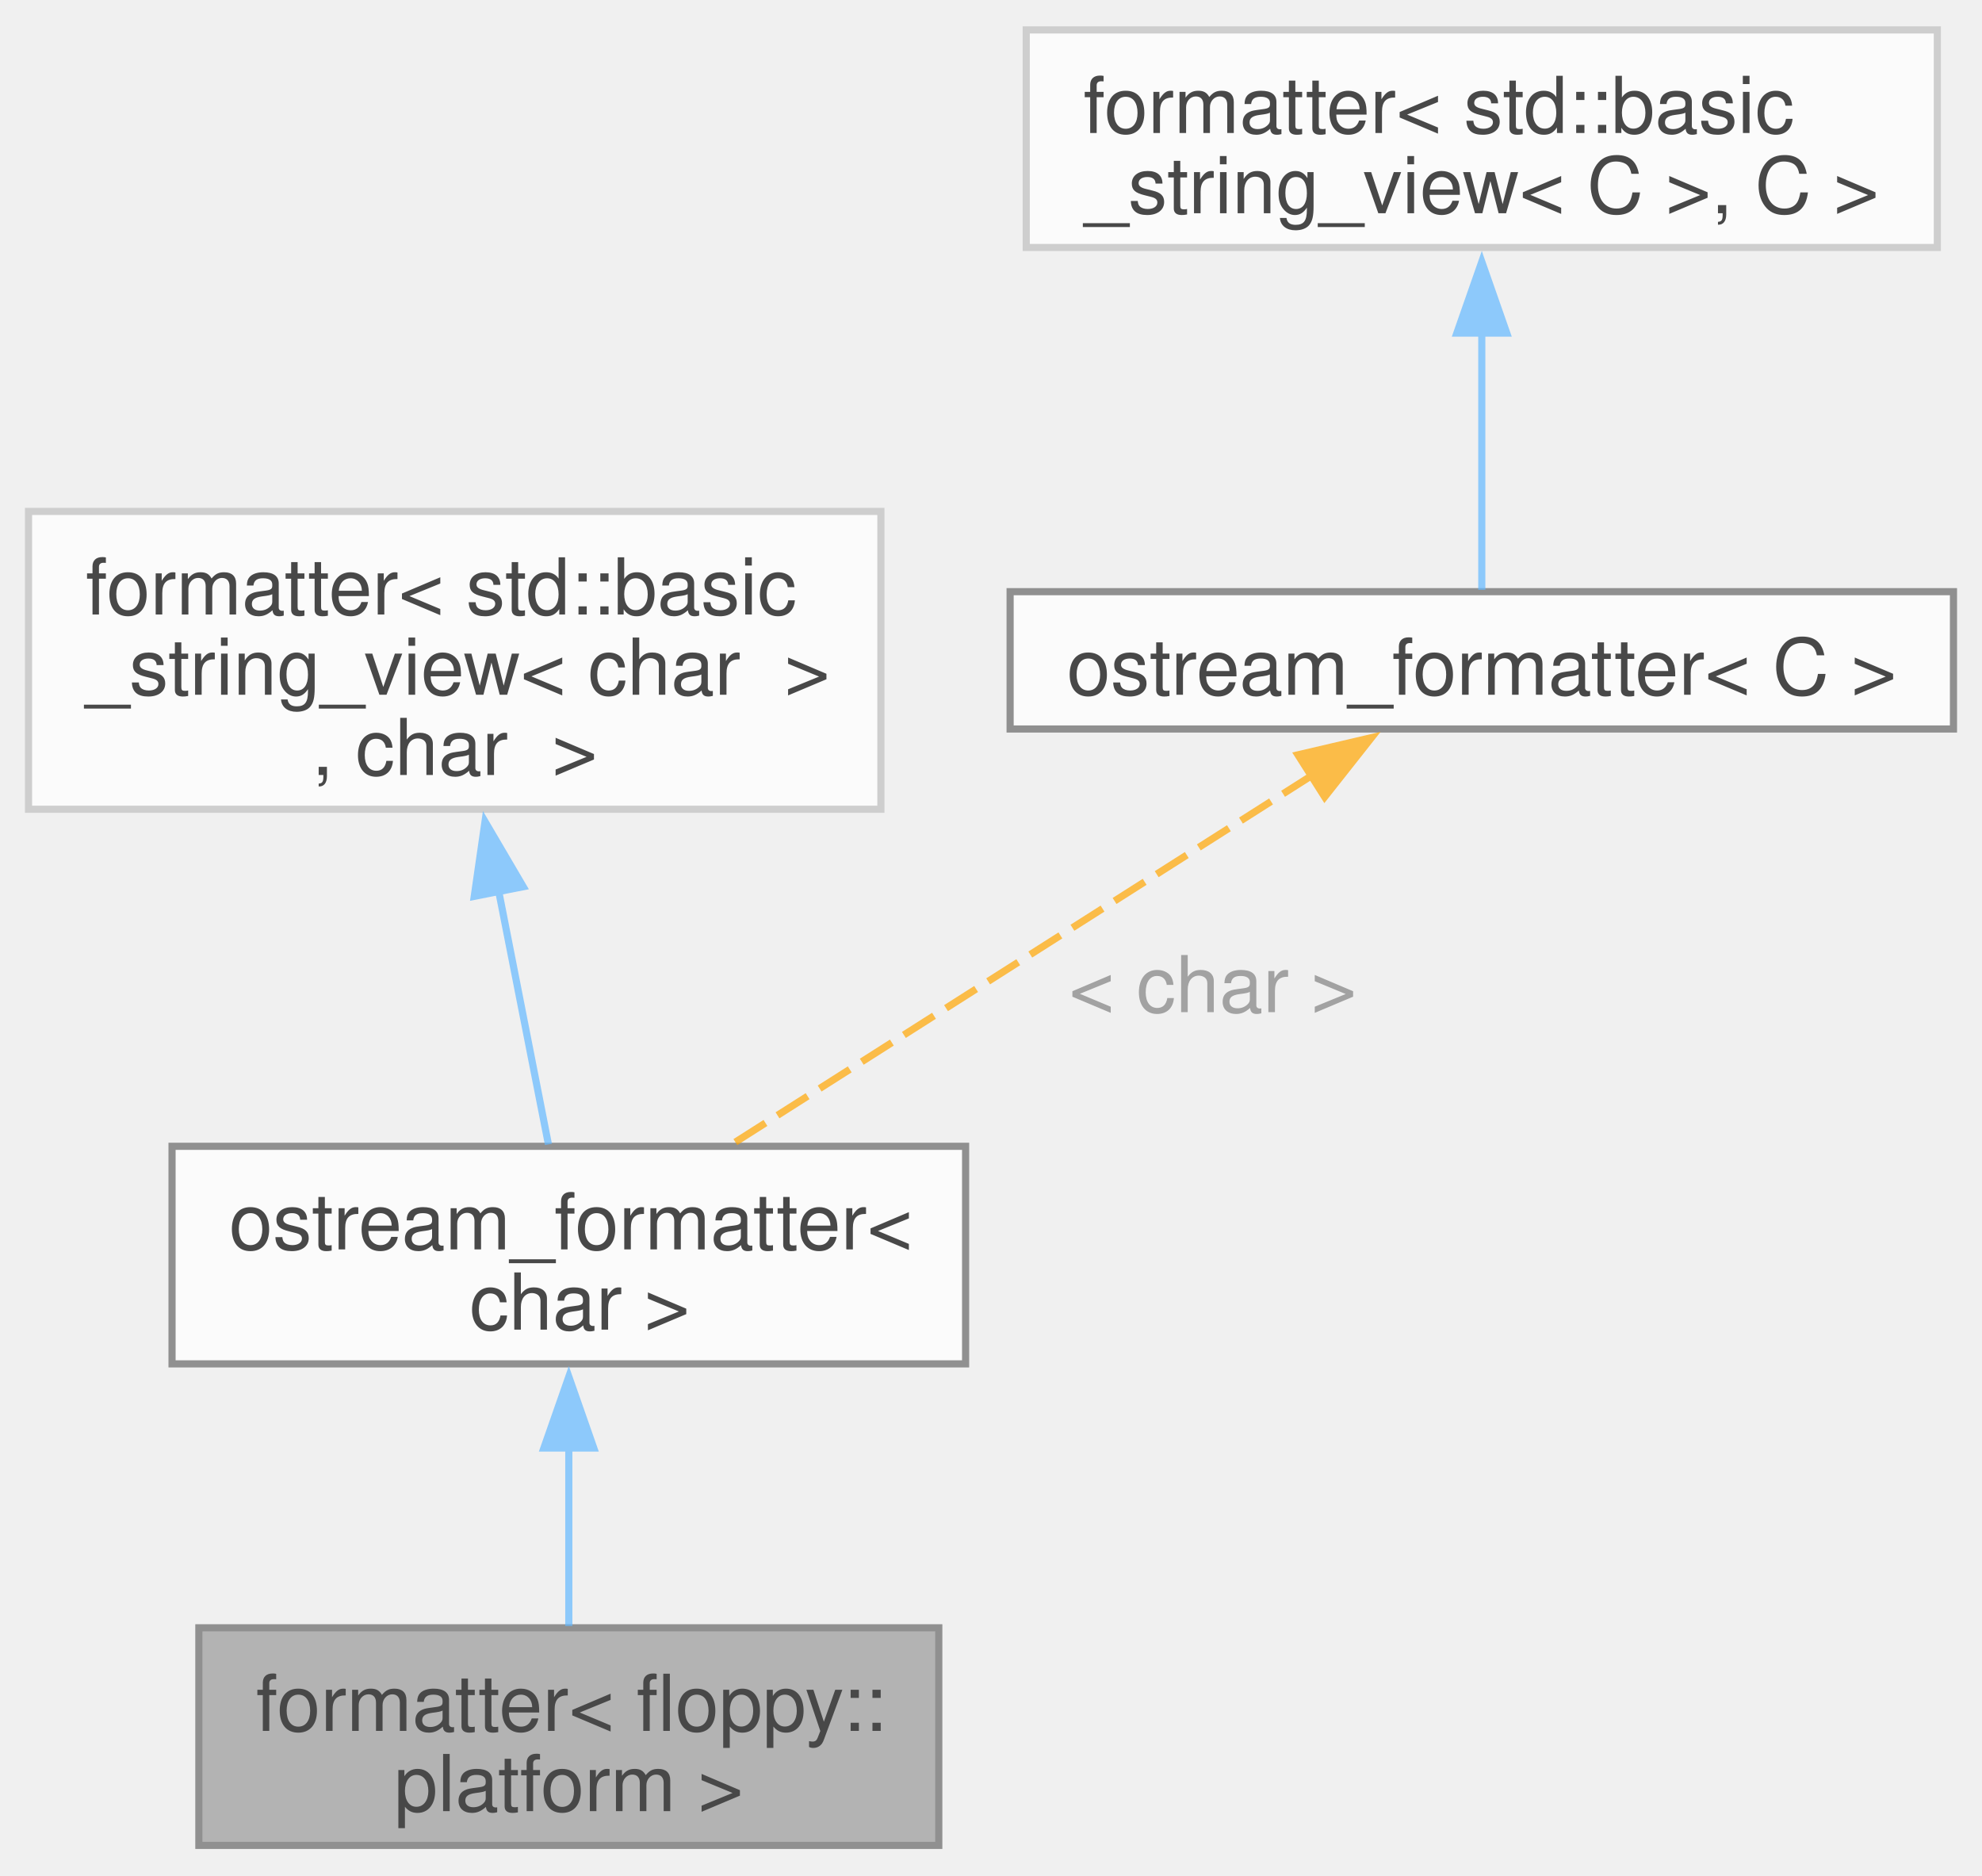
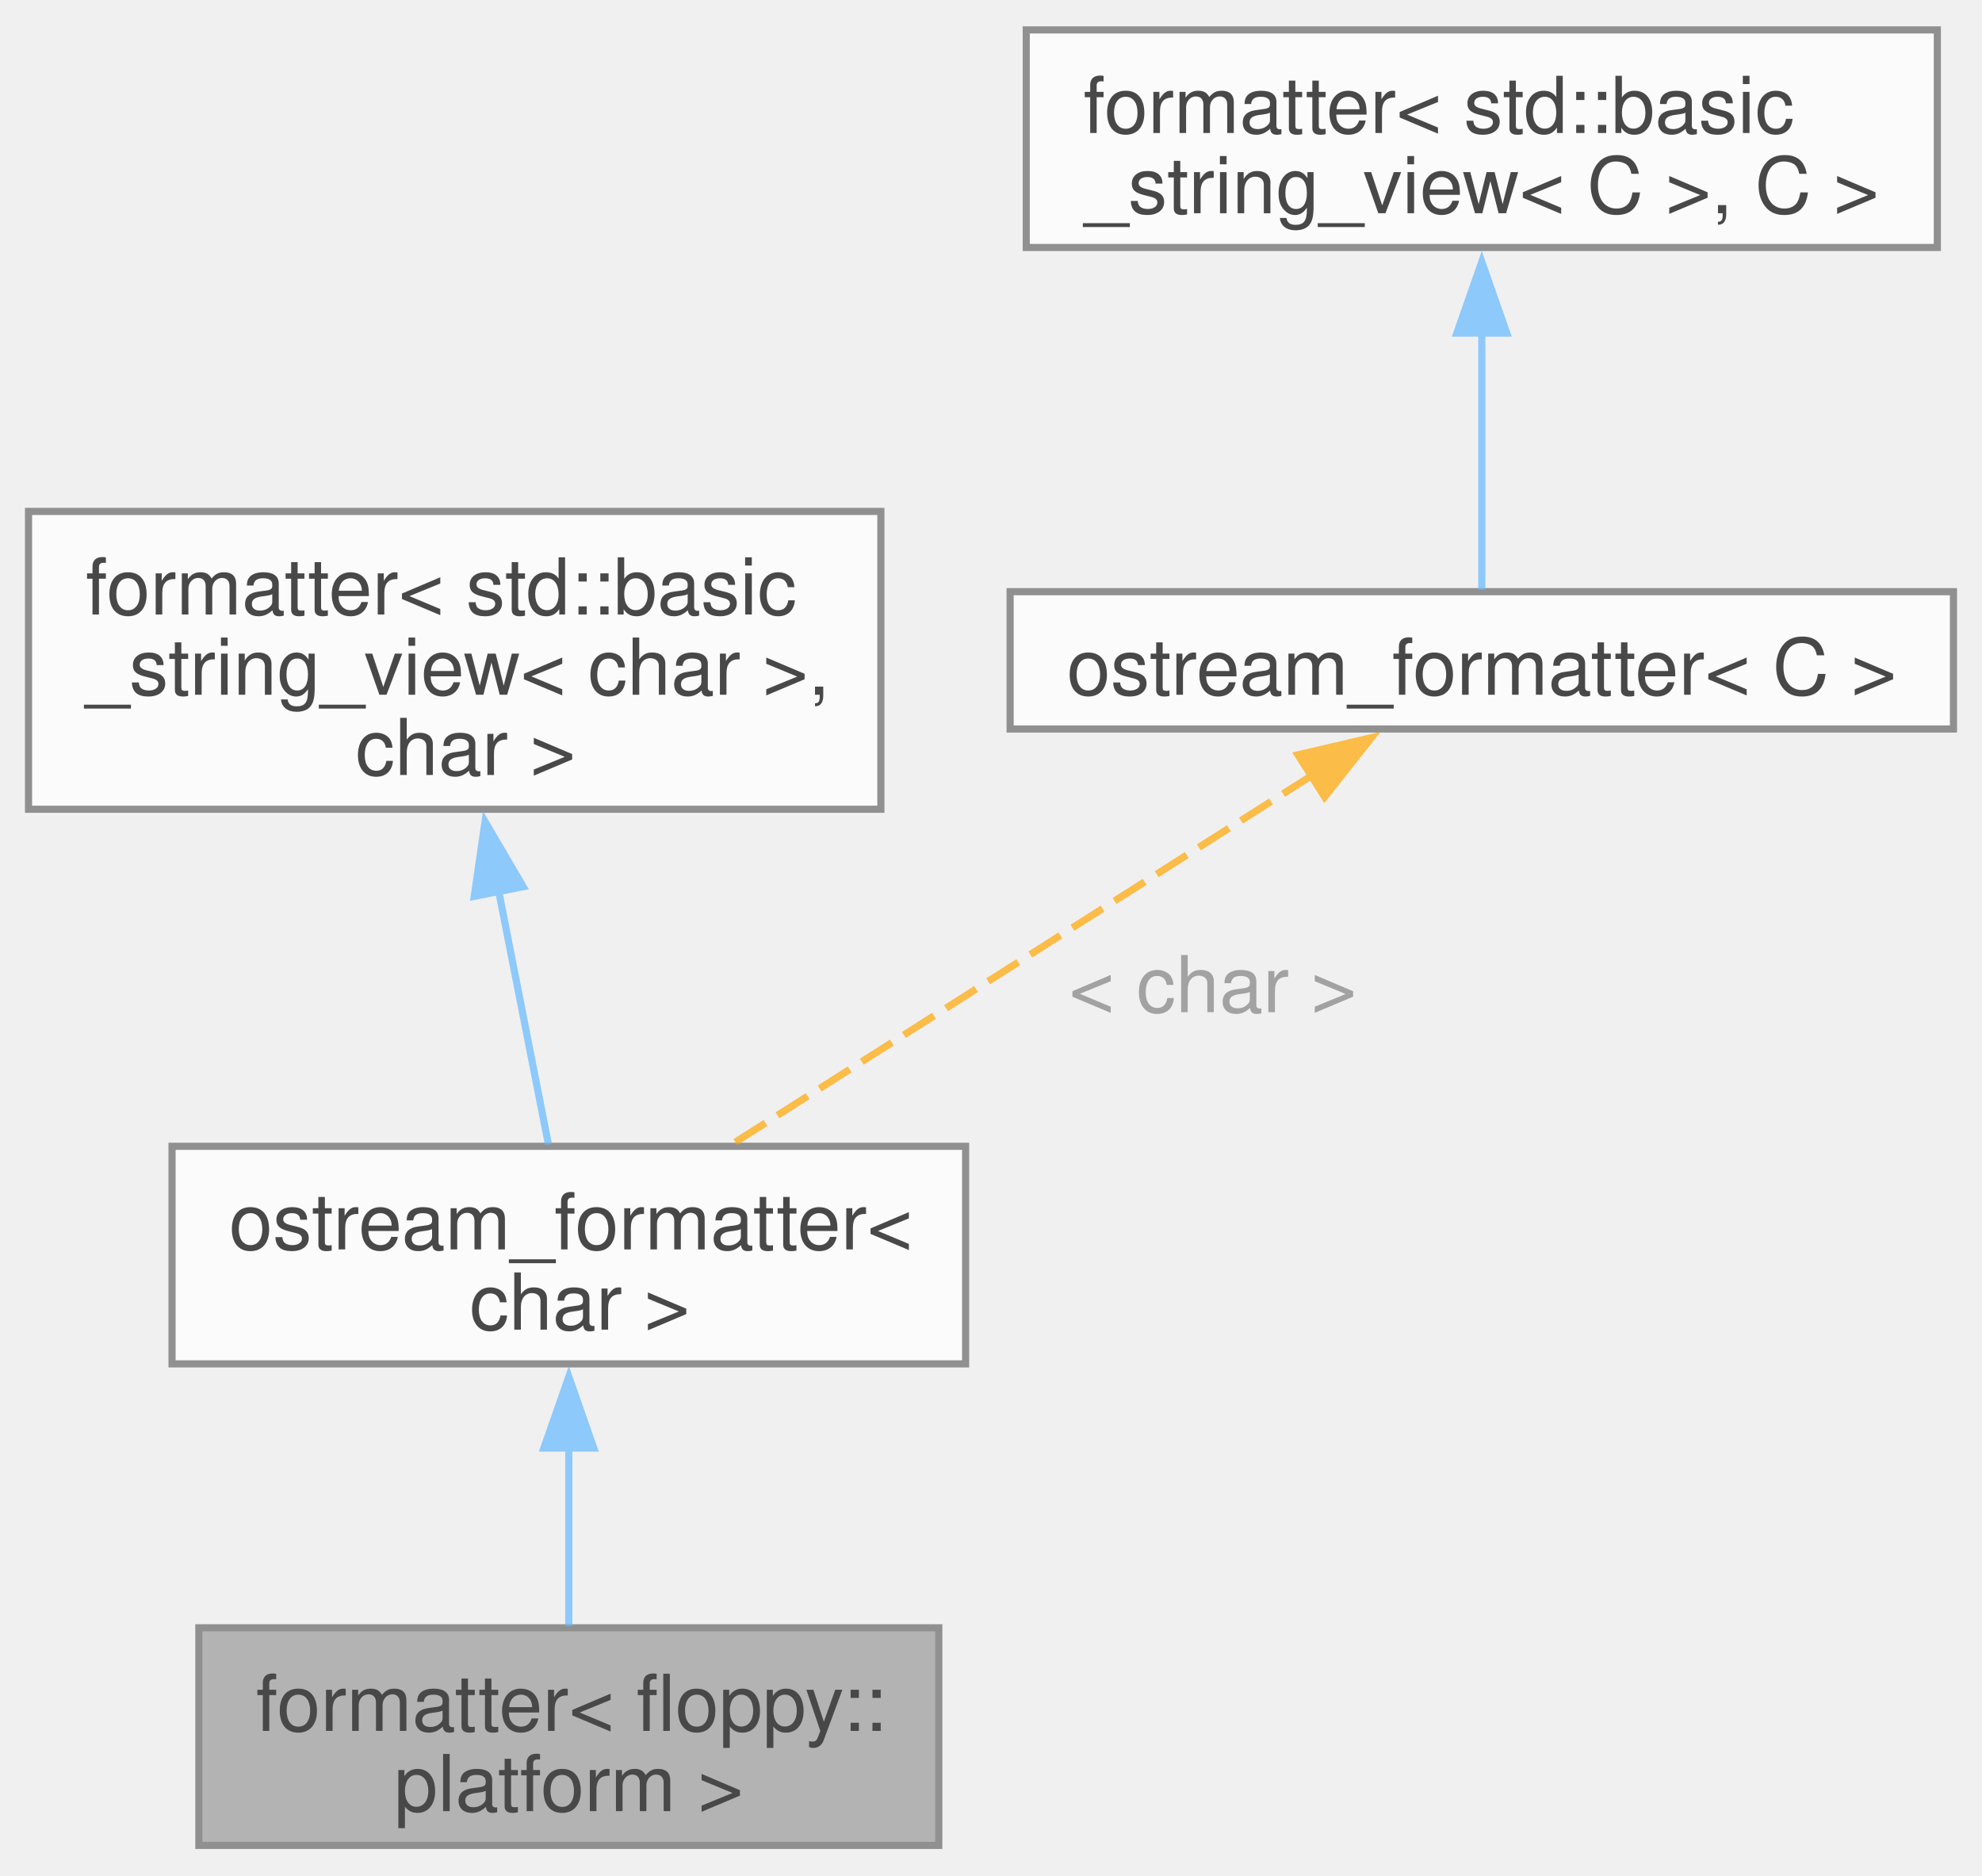
<svg xmlns="http://www.w3.org/2000/svg" xmlns:xlink="http://www.w3.org/1999/xlink" width="278pt" height="263pt" viewBox="0.00 0.00 277.88 262.50">
  <svg id="main" version="1.1" xml:space="preserve">
    <style type="text/css">
.node, .edge {opacity: 0.7;}
.node.selected, .edge.selected {opacity: 1;}
.edge:hover path { stroke: red; }
.edge:hover polygon { stroke: red; fill: red; }
</style>
    <svg id="graph" class="graph">
      <g id="graph0" class="graph" transform="scale(1 1) rotate(0) translate(4 258.5)">
        <g id="Node000001" class="node">
          <g id="a_Node000001">
            <a xlink:title="Formatter for floppy::platform.">
              <polygon fill="#999999" stroke="#666666" points="127.62,-30.5 23.88,-30.5 23.88,0 127.62,0 127.62,-30.5" />
              <text text-anchor="start" x="31.88" y="-16.05" font-family="Helvetica,sans-Serif" font-size="11.00">formatter&lt; floppy::</text>
              <text text-anchor="middle" x="75.75" y="-4.8" font-family="Helvetica,sans-Serif" font-size="11.00">platform &gt;</text>
            </a>
          </g>
        </g>
        <g id="Node000002" class="node">
          <g id="a_Node000002">
            <a xlink:href="structfloppy_1_1ostream__formatter.html" target="_top" xlink:title=" ">
              <polygon fill="white" stroke="#666666" points="131.38,-98 20.12,-98 20.12,-67.5 131.38,-67.5 131.38,-98" />
              <text text-anchor="start" x="28.12" y="-83.55" font-family="Helvetica,sans-Serif" font-size="11.00">ostream_formatter&lt;</text>
              <text text-anchor="middle" x="75.75" y="-72.3" font-family="Helvetica,sans-Serif" font-size="11.00"> char &gt;</text>
            </a>
          </g>
        </g>
        <g id="edge1_Node000001_Node000002" class="edge">
          <g id="a_edge1_Node000001_Node000002">
            <a xlink:title=" ">
              <path fill="none" stroke="#63b8ff" d="M75.75,-55.84C75.75,-47.3 75.75,-38.12 75.75,-30.75" />
              <polygon fill="#63b8ff" stroke="#63b8ff" points="72.25,-55.7 75.75,-65.7 79.25,-55.7 72.25,-55.7" />
            </a>
          </g>
        </g>
        <g id="Node000003" class="node">
          <g id="a_Node000003">
-             <a xlink:title=" ">
-               <polygon fill="white" stroke="#bfbfbf" points="119.5,-187 0,-187 0,-145.25 119.5,-145.25 119.5,-187" />
+             <a xlink:href="structfmt_1_1formatter.html" target="_top" xlink:title="Formatter for types which can be easily converted to string.">
+               <polygon fill="white" stroke="#666666" points="119.5,-187 0,-187 0,-145.25 119.5,-145.25 119.5,-187" />
              <text text-anchor="start" x="8" y="-172.55" font-family="Helvetica,sans-Serif" font-size="11.00">formatter&lt; std::basic</text>
-               <text text-anchor="start" x="8" y="-161.3" font-family="Helvetica,sans-Serif" font-size="11.00">_string_view&lt; char  &gt;</text>
-               <text text-anchor="middle" x="59.75" y="-150.05" font-family="Helvetica,sans-Serif" font-size="11.00">, char  &gt;</text>
+               <text text-anchor="start" x="8" y="-161.3" font-family="Helvetica,sans-Serif" font-size="11.00">_string_view&lt; char &gt;,</text>
+               <text text-anchor="middle" x="59.75" y="-150.05" font-family="Helvetica,sans-Serif" font-size="11.00"> char &gt;</text>
            </a>
          </g>
        </g>
        <g id="edge2_Node000002_Node000003" class="edge">
          <g id="a_edge2_Node000002_Node000003">
            <a xlink:title=" ">
              <path fill="none" stroke="#63b8ff" d="M65.91,-133.8C68.31,-121.57 70.96,-108.14 72.89,-98.27" />
              <polygon fill="#63b8ff" stroke="#63b8ff" points="62.49,-133.04 64,-143.52 69.36,-134.39 62.49,-133.04" />
            </a>
          </g>
        </g>
        <g id="Node000004" class="node">
          <g id="a_Node000004">
            <a xlink:href="structfloppy_1_1ostream__formatter.html" target="_top" xlink:title="Formatter for types which support stream output.">
              <polygon fill="white" stroke="#666666" points="269.88,-175.75 137.62,-175.75 137.62,-156.5 269.88,-156.5 269.88,-175.75" />
              <text text-anchor="middle" x="203.75" y="-161.3" font-family="Helvetica,sans-Serif" font-size="11.00">ostream_formatter&lt; C &gt;</text>
            </a>
          </g>
        </g>
        <g id="edge3_Node000002_Node000004" class="edge">
          <g id="a_edge3_Node000002_Node000004">
            <a xlink:title=" ">
              <path fill="none" stroke="orange" stroke-dasharray="5,2" d="M180.11,-150.1C156.86,-135.32 121.61,-112.9 98.63,-98.29" />
              <polygon fill="orange" stroke="orange" points="177.97,-152.88 188.29,-155.29 181.72,-146.97 177.97,-152.88" />
            </a>
          </g>
          <text text-anchor="middle" x="164.5" y="-116.8" font-family="Helvetica,sans-Serif" font-size="11.00" fill="grey"> &lt; char &gt;</text>
        </g>
        <g id="Node000005" class="node">
          <g id="a_Node000005">
-             <a xlink:title=" ">
-               <polygon fill="white" stroke="#bfbfbf" points="267.62,-254.5 139.88,-254.5 139.88,-224 267.62,-224 267.62,-254.5" />
+             <a xlink:href="structfmt_1_1formatter.html" target="_top" xlink:title="Formatter for types which can be easily converted to string.">
+               <polygon fill="white" stroke="#666666" points="267.62,-254.5 139.88,-254.5 139.88,-224 267.62,-224 267.62,-254.5" />
              <text text-anchor="start" x="147.88" y="-240.05" font-family="Helvetica,sans-Serif" font-size="11.00">formatter&lt; std::basic</text>
              <text text-anchor="middle" x="203.75" y="-228.8" font-family="Helvetica,sans-Serif" font-size="11.00">_string_view&lt; C &gt;, C &gt;</text>
            </a>
          </g>
        </g>
        <g id="edge4_Node000004_Node000005" class="edge">
          <g id="a_edge4_Node000004_Node000005">
            <a xlink:title=" ">
              <path fill="none" stroke="#63b8ff" d="M203.75,-212.11C203.75,-199.43 203.75,-185.03 203.75,-176.01" />
              <polygon fill="#63b8ff" stroke="#63b8ff" points="200.25,-212 203.75,-222 207.25,-212 200.25,-212" />
            </a>
          </g>
        </g>
      </g>
    </svg>
  </svg>
  <style type="text/css">

[data-mouse-over-selected='false'] { opacity: 0.7; }
[data-mouse-over-selected='true']  { opacity: 1.0; }

</style>
</svg>
